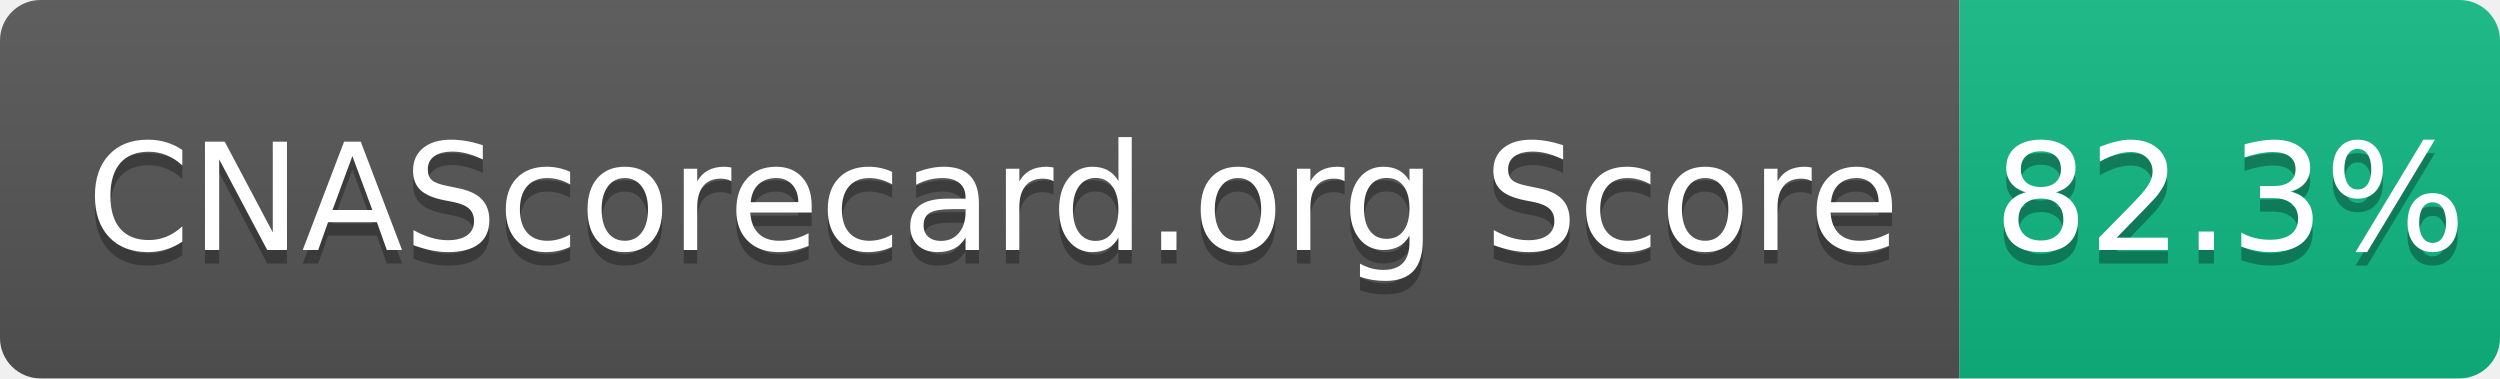
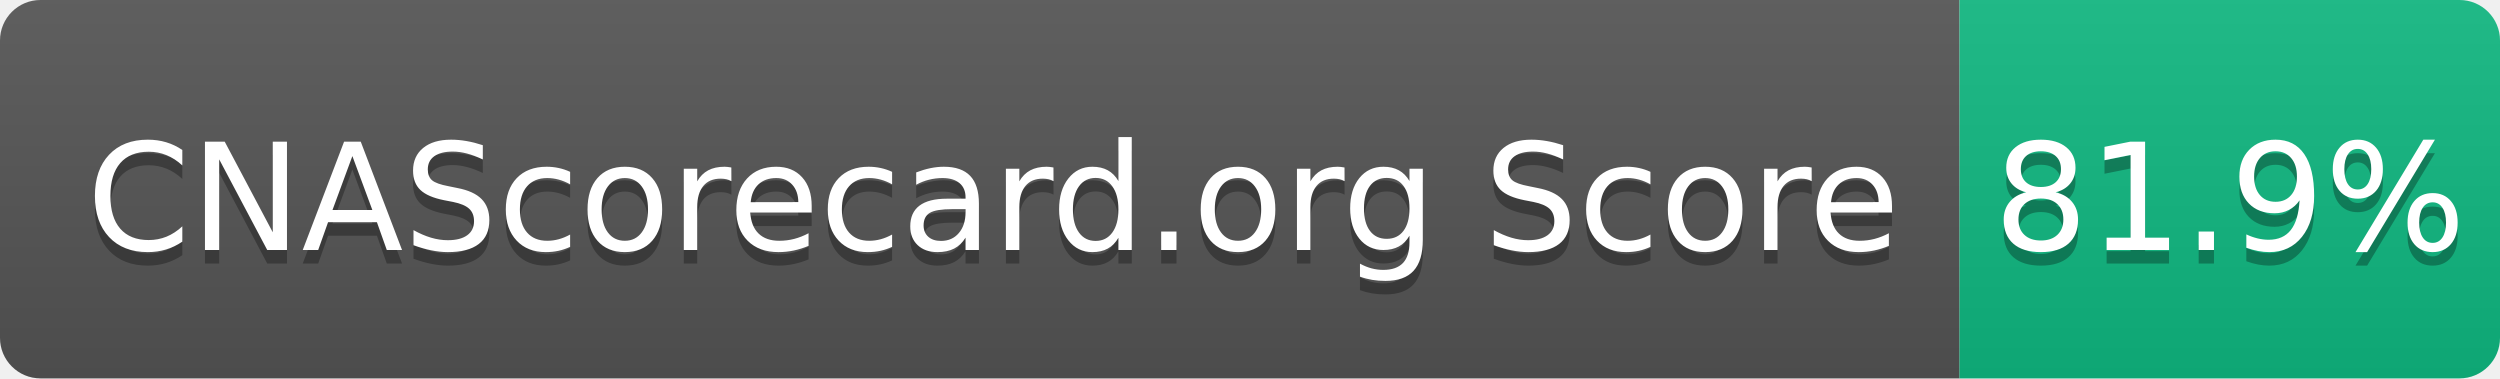
- <svg xmlns="http://www.w3.org/2000/svg" width="185" height="28" role="img" aria-label="CNAScorecard.org Score: 82.3%">
+ <svg xmlns="http://www.w3.org/2000/svg" width="185" height="28" role="img" aria-label="CNAScorecard.org Score: 81.9%">
  <linearGradient id="s" x2="0" y2="100%">
    <stop offset="0" stop-color="#bbb" stop-opacity=".1" />
    <stop offset="1" stop-opacity=".1" />
  </linearGradient>
  <clipPath id="r">
    <rect width="185" height="28" rx="3" fill="#fff" />
  </clipPath>
  <g clip-path="url(#r)">
    <rect width="145" height="28" fill="#555" />
    <rect x="145" width="40" height="28" fill="#10B981" />
    <rect width="185" height="28" fill="url(#s)" />
  </g>
  <g fill="#fff" text-anchor="middle" font-family="Verdana,Geneva,DejaVu Sans,sans-serif" text-rendering="geometricPrecision" font-size="110">
    <text aria-hidden="true" x="735" y="195" fill="#010101" fill-opacity=".3" transform="scale(.1)" textLength="1350">CNAScorecard.org Score</text>
    <text x="735" y="185" transform="scale(.1)" fill="#fff" textLength="1350">CNAScorecard.org Score</text>
-     <text aria-hidden="true" x="1650" y="195" fill="#010101" fill-opacity=".3" transform="scale(.1)" textLength="300">82.3%</text>
-     <text x="1650" y="185" transform="scale(.1)" fill="#fff" textLength="300">82.3%</text>
+     <text aria-hidden="true" x="1650" y="195" fill="#010101" fill-opacity=".3" transform="scale(.1)" textLength="300">81.9%</text>
+     <text x="1650" y="185" transform="scale(.1)" fill="#fff" textLength="300">81.9%</text>
  </g>
</svg>
